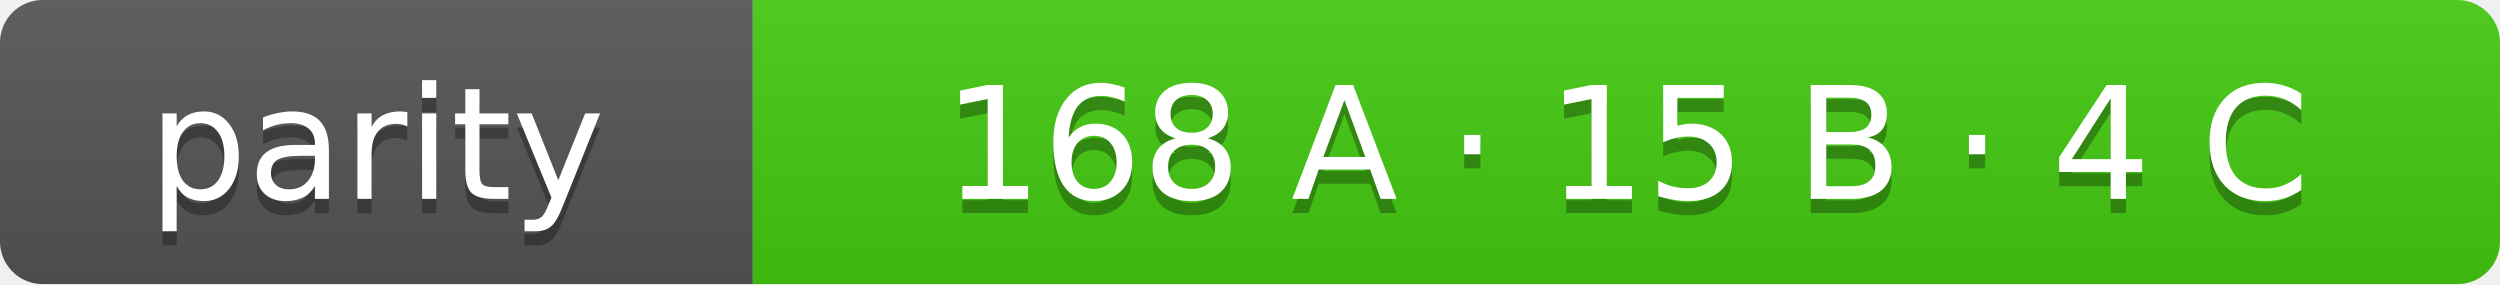
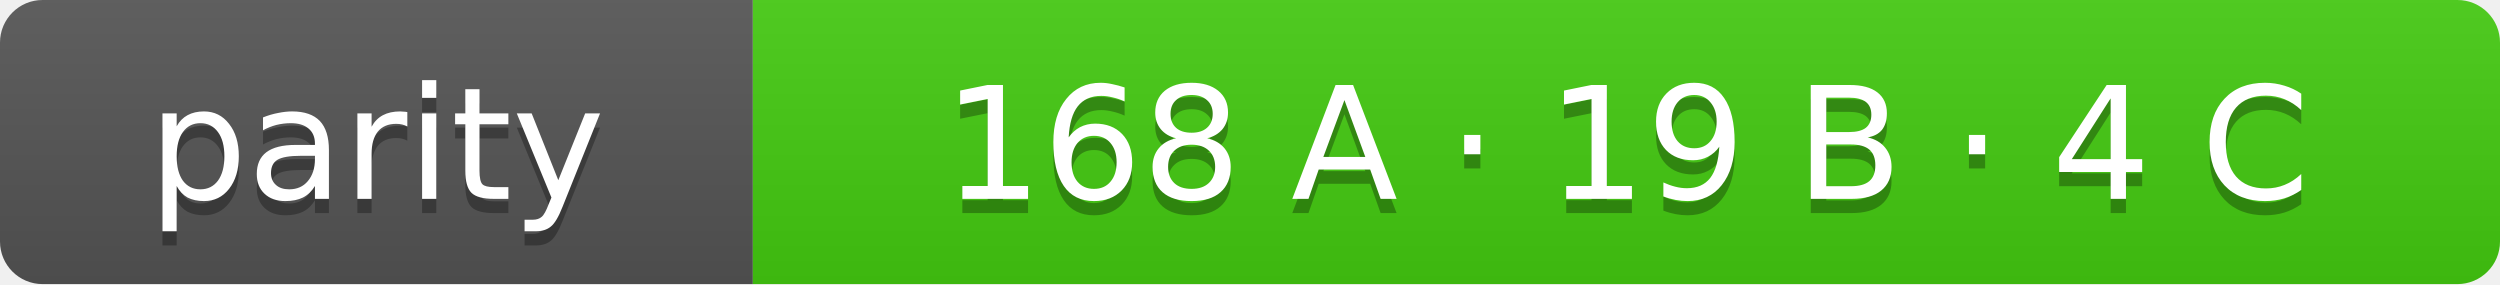
- <svg xmlns="http://www.w3.org/2000/svg" width="176" height="20" role="img" aria-label="parity: 168 A · 15 B · 4 C">
+ <svg xmlns="http://www.w3.org/2000/svg" width="176" height="20" role="img" aria-label="parity: 168 A · 19 B · 4 C">
  <linearGradient id="s" x2="0" y2="100%">
    <stop offset="0" stop-color="#bbb" stop-opacity=".1" />
    <stop offset="1" stop-opacity=".1" />
  </linearGradient>
  <clipPath id="r">
    <rect width="176" height="20" rx="3" fill="#fff" />
  </clipPath>
  <g clip-path="url(#r)">
    <rect width="53" height="20" fill="#555" />
    <rect x="53" width="123" height="20" fill="#4c1" />
    <rect width="176" height="20" fill="url(#s)" />
  </g>
  <g fill="#fff" text-anchor="middle" font-family="Verdana,Geneva,DejaVu Sans,sans-serif" font-size="11">
    <text x="26.5" y="15" fill="#010101" fill-opacity=".3">parity</text>
    <text x="26.5" y="14">parity</text>
-     <text x="114.5" y="15" fill="#010101" fill-opacity=".3">168 A · 15 B · 4 C</text>
-     <text x="114.5" y="14">168 A · 15 B · 4 C</text>
+     <text x="114.5" y="15" fill="#010101" fill-opacity=".3">168 A · 19 B · 4 C</text>
+     <text x="114.5" y="14">168 A · 19 B · 4 C</text>
  </g>
</svg>
